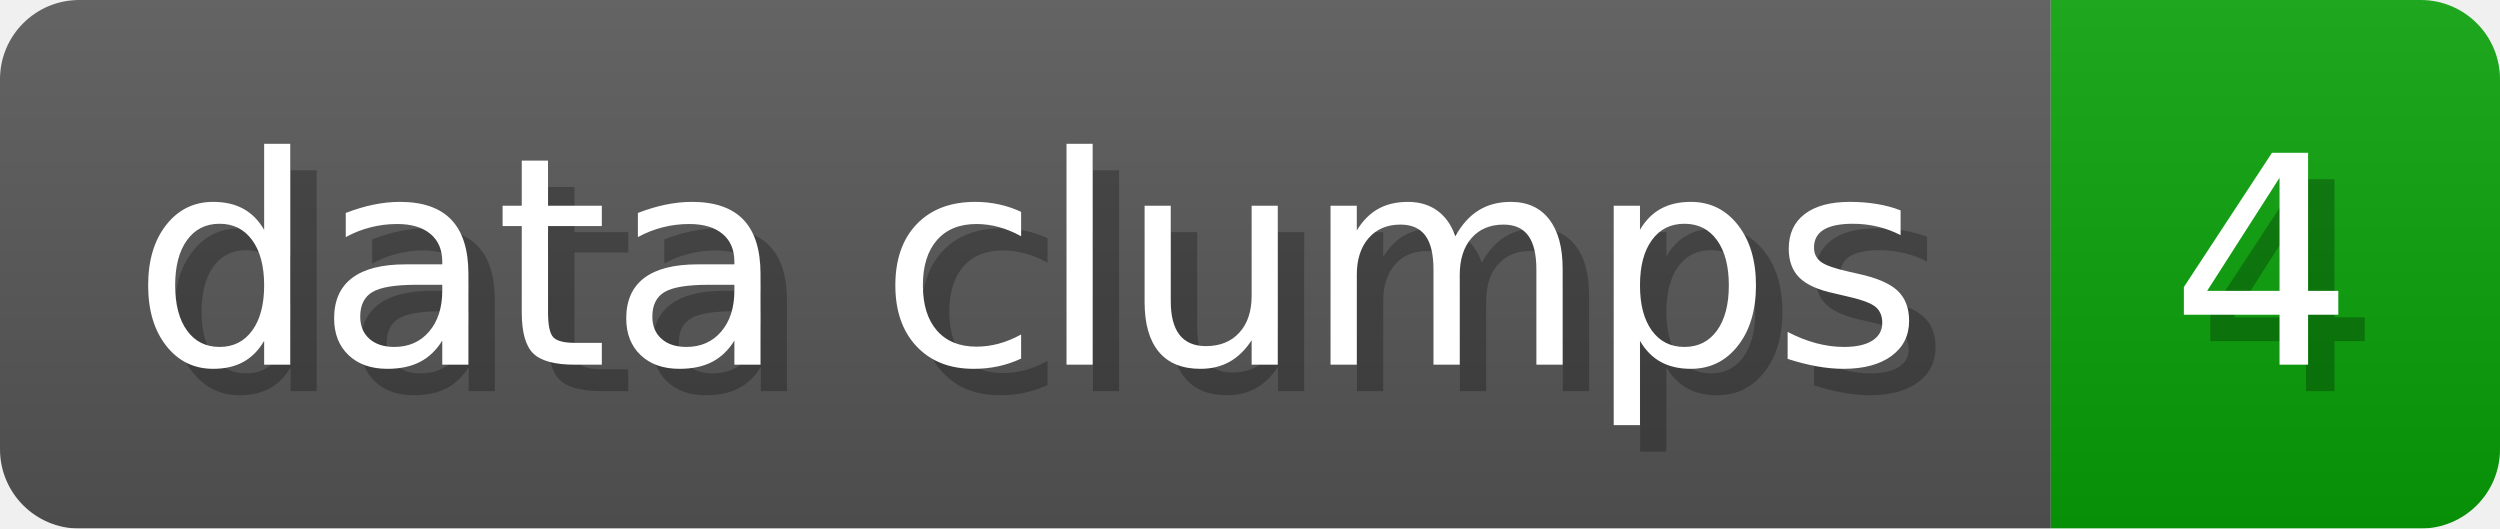
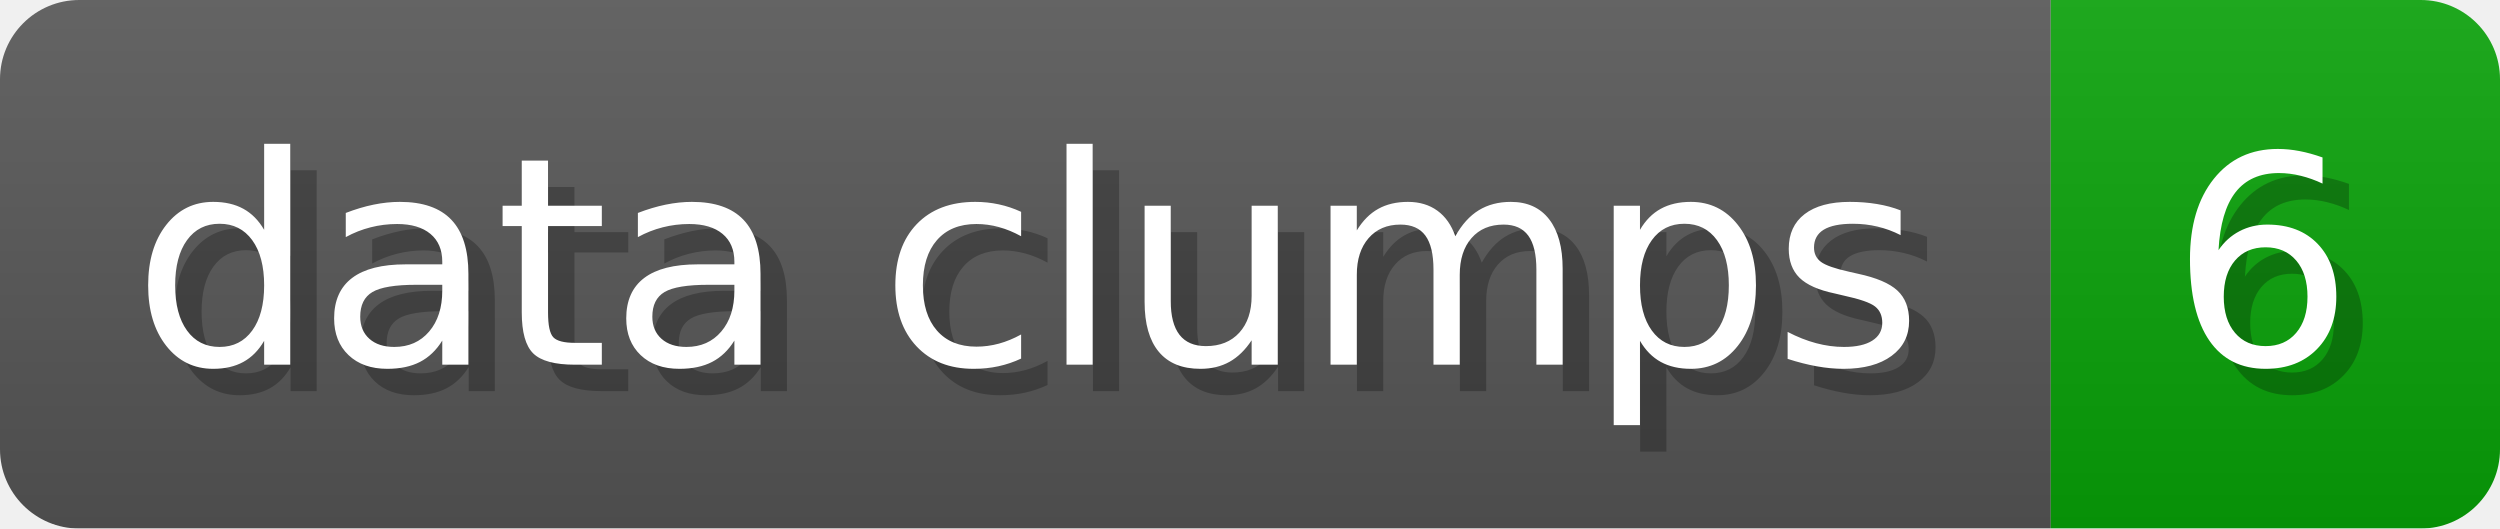
- <svg xmlns="http://www.w3.org/2000/svg" width="94.6" height="20" viewBox="0 0 946 200" role="img" aria-label="data clumps: 4">
+ <svg xmlns="http://www.w3.org/2000/svg" width="94.6" height="20" viewBox="0 0 946 200" role="img" aria-label="data clumps: 6">
  <linearGradient id="a" x2="0" y2="100%">
    <stop offset="0" stop-opacity=".1" stop-color="#EEE" />
    <stop offset="1" stop-opacity=".1" />
  </linearGradient>
  <mask id="m">
    <rect width="946" height="200" rx="30" fill="#FFF" />
  </mask>
  <g mask="url(#m)">
    <rect width="776" height="200" fill="#555" />
    <rect width="170" height="200" fill="#08A008" x="776" />
    <rect width="946" height="200" fill="url(#a)" />
  </g>
  <g aria-hidden="true" fill="#fff" text-anchor="start" font-family="Verdana,DejaVu Sans,sans-serif" font-size="110">
    <text x="60" y="148" textLength="676" fill="#000" opacity="0.25">data clumps</text>
    <text x="50" y="138" textLength="676">data clumps</text>
-     <text x="831" y="148" textLength="70" fill="#000" opacity="0.25">4</text>
-     <text x="821" y="138" textLength="70">4</text>
+     <text x="831" y="148" textLength="70" fill="#000" opacity="0.25">6</text>
+     <text x="821" y="138" textLength="70">6</text>
  </g>
</svg>
